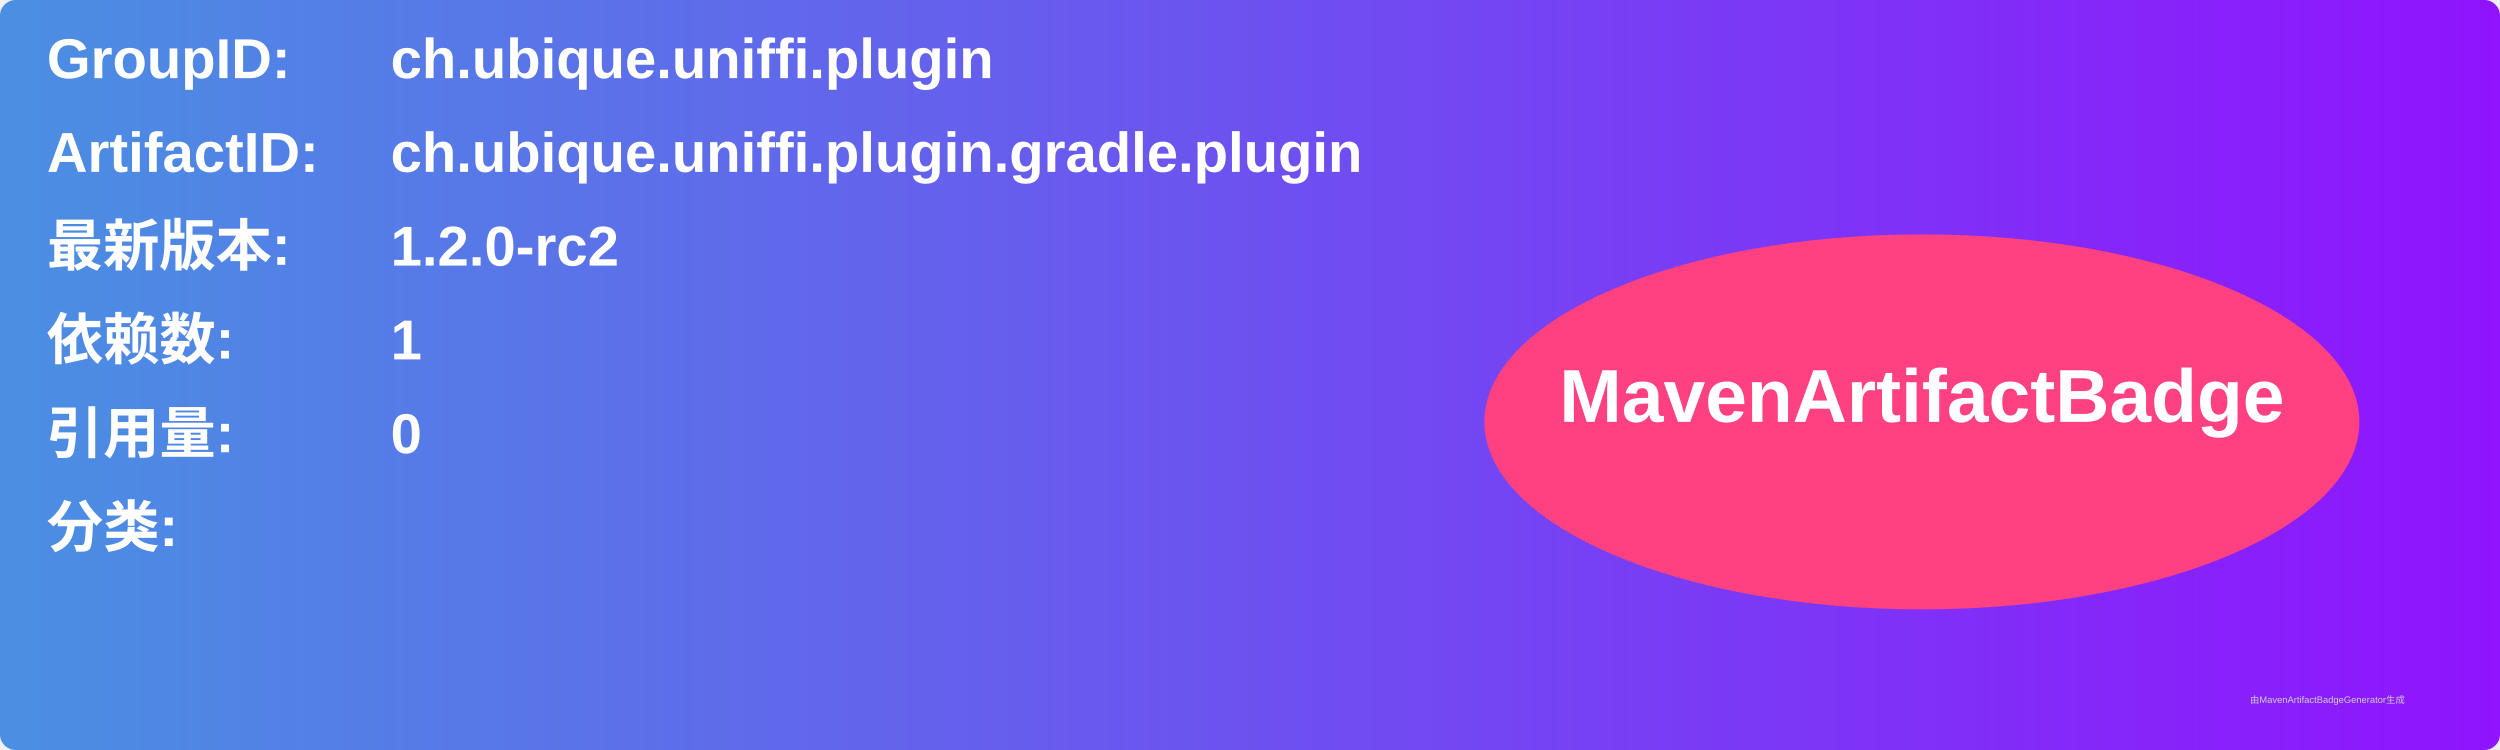
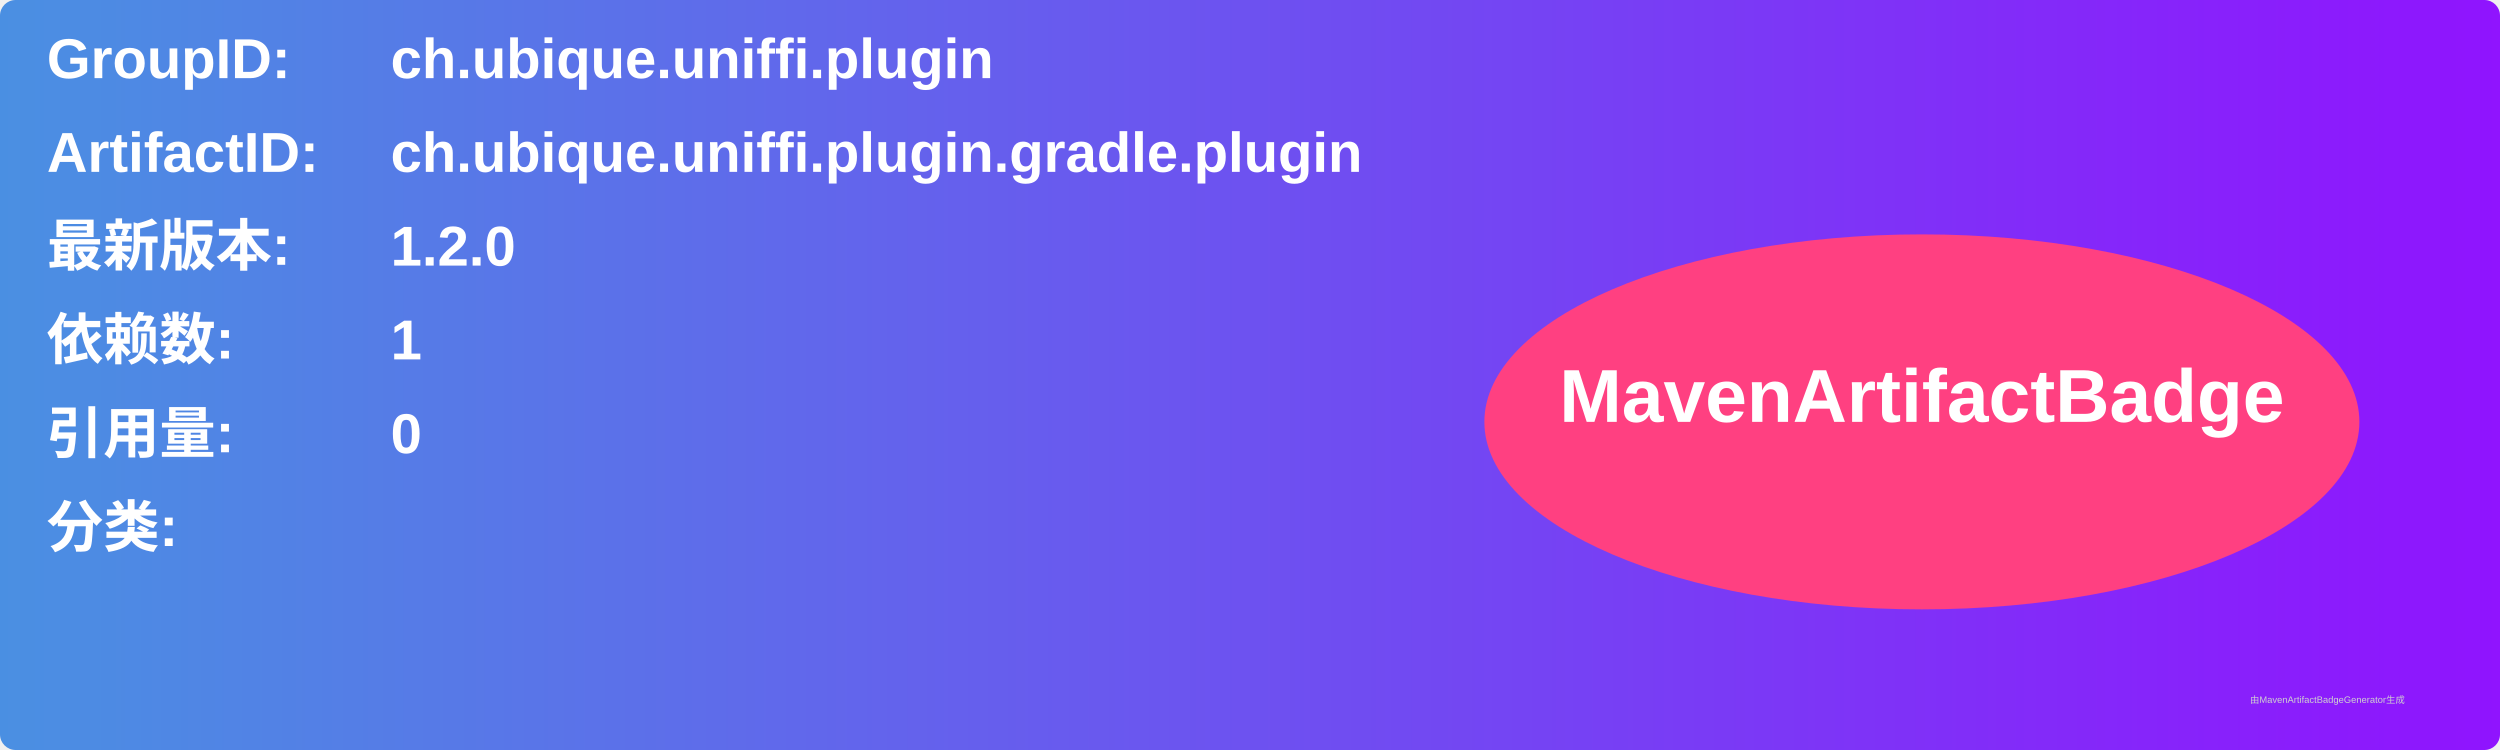
<svg xmlns="http://www.w3.org/2000/svg" width="800" height="240" viewBox="0 0 800 240">
  <linearGradient id="grad" x1="0%" y1="0%" x2="100%" y2="0%">
    <stop offset="0%" stop-color="#4a90e2" />
    <stop offset="100%" stop-color="#9013fe" />
  </linearGradient>
  <rect width="100%" height="100%" rx="5" ry="5" fill="url(#grad)" />
  <g transform="translate(15, 15)">
    <text x="0" y="10" font-family="Arial" font-size="18" fill="white" font-weight="bold" width="260">GroupID:</text>
    <text x="110" y="10" font-family="Arial" font-size="18" fill="white" font-weight="bold" width="460">ch.ubique.uniffi.plugin</text>
    <text x="0" y="40" font-family="Arial" font-size="18" fill="white" font-weight="bold" width="260">ArtifactID:</text>
    <text x="110" y="40" font-family="Arial" font-size="18" fill="white" font-weight="bold" width="460">ch.ubique.uniffi.plugin.gradle.plugin</text>
    <text x="0" y="70" font-family="Arial" font-size="18" fill="white" font-weight="bold">最新版本:</text>
    <text x="110" y="70" font-family="Arial" font-size="18" fill="white" font-weight="bold">
-       <tspan font-weight="bold">1.2.0-rc2</tspan>
+       <tspan font-weight="bold">1.2.0</tspan>
    </text>
    <text x="0" y="100" font-family="Arial" font-size="18" fill="white" font-weight="bold">依赖数: </text>
    <text x="110" y="100" font-family="Arial" font-size="18" fill="white">
      <tspan font-weight="bold">1</tspan>
    </text>
    <text x="0" y="130" font-family="Arial" font-size="18" fill="white" font-weight="bold">引用量: </text>
    <text x="110" y="130" font-family="Arial" font-size="18" fill="white">
      <tspan font-weight="bold">0</tspan>
    </text>
    <text x="0" y="160" font-family="Arial" font-size="18" fill="white" font-weight="bold">分类:</text>
    <text x="10" y="190" font-family="Arial" font-size="10" fill="white">
      <tspan font-weight="bold" />
    </text>
    <ellipse cx="600" cy="120" rx="140" ry="60" fill="#ff4081" />
    <text x="600" y="120" text-anchor="middle" font-family="Arial" font-size="24" fill="white" font-weight="bold">MavenArtifactBadge</text>
  </g>
  <text x="720" y="225" font-family="Arial" font-size="3" fill="#d0d0d0">由MavenArtifactBadgeGenerator生成</text>
</svg>
